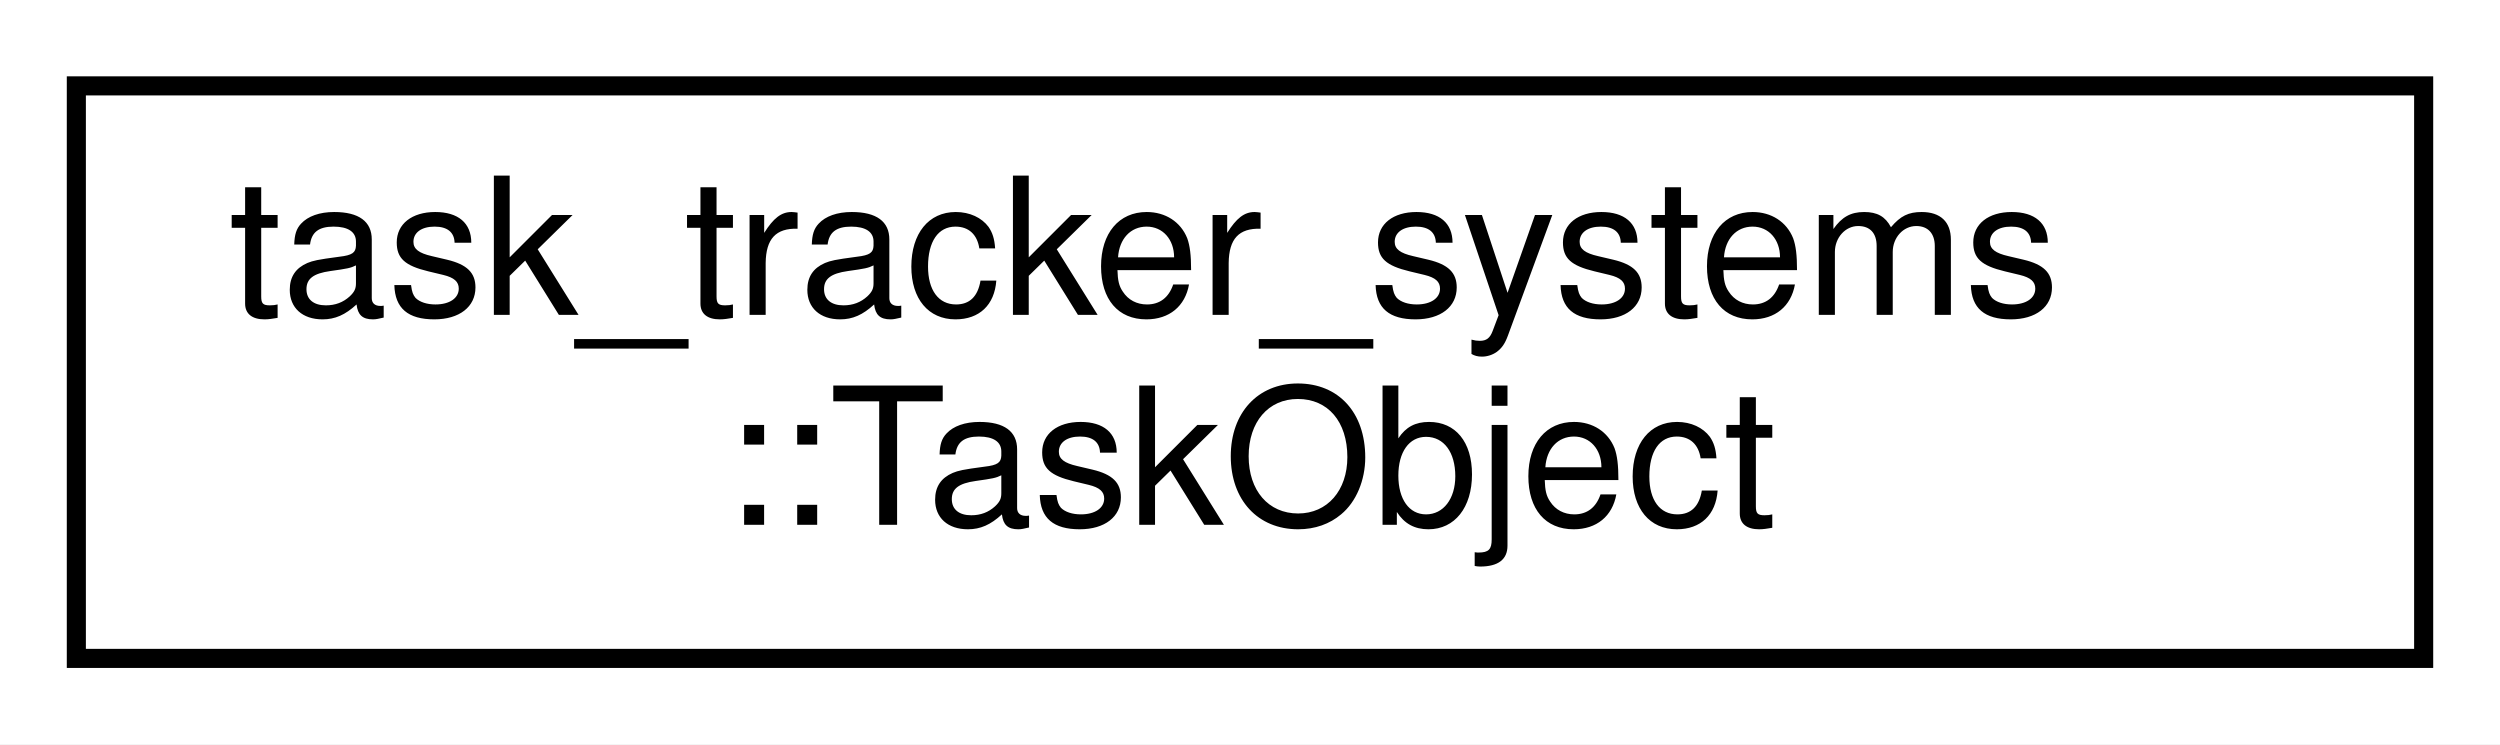
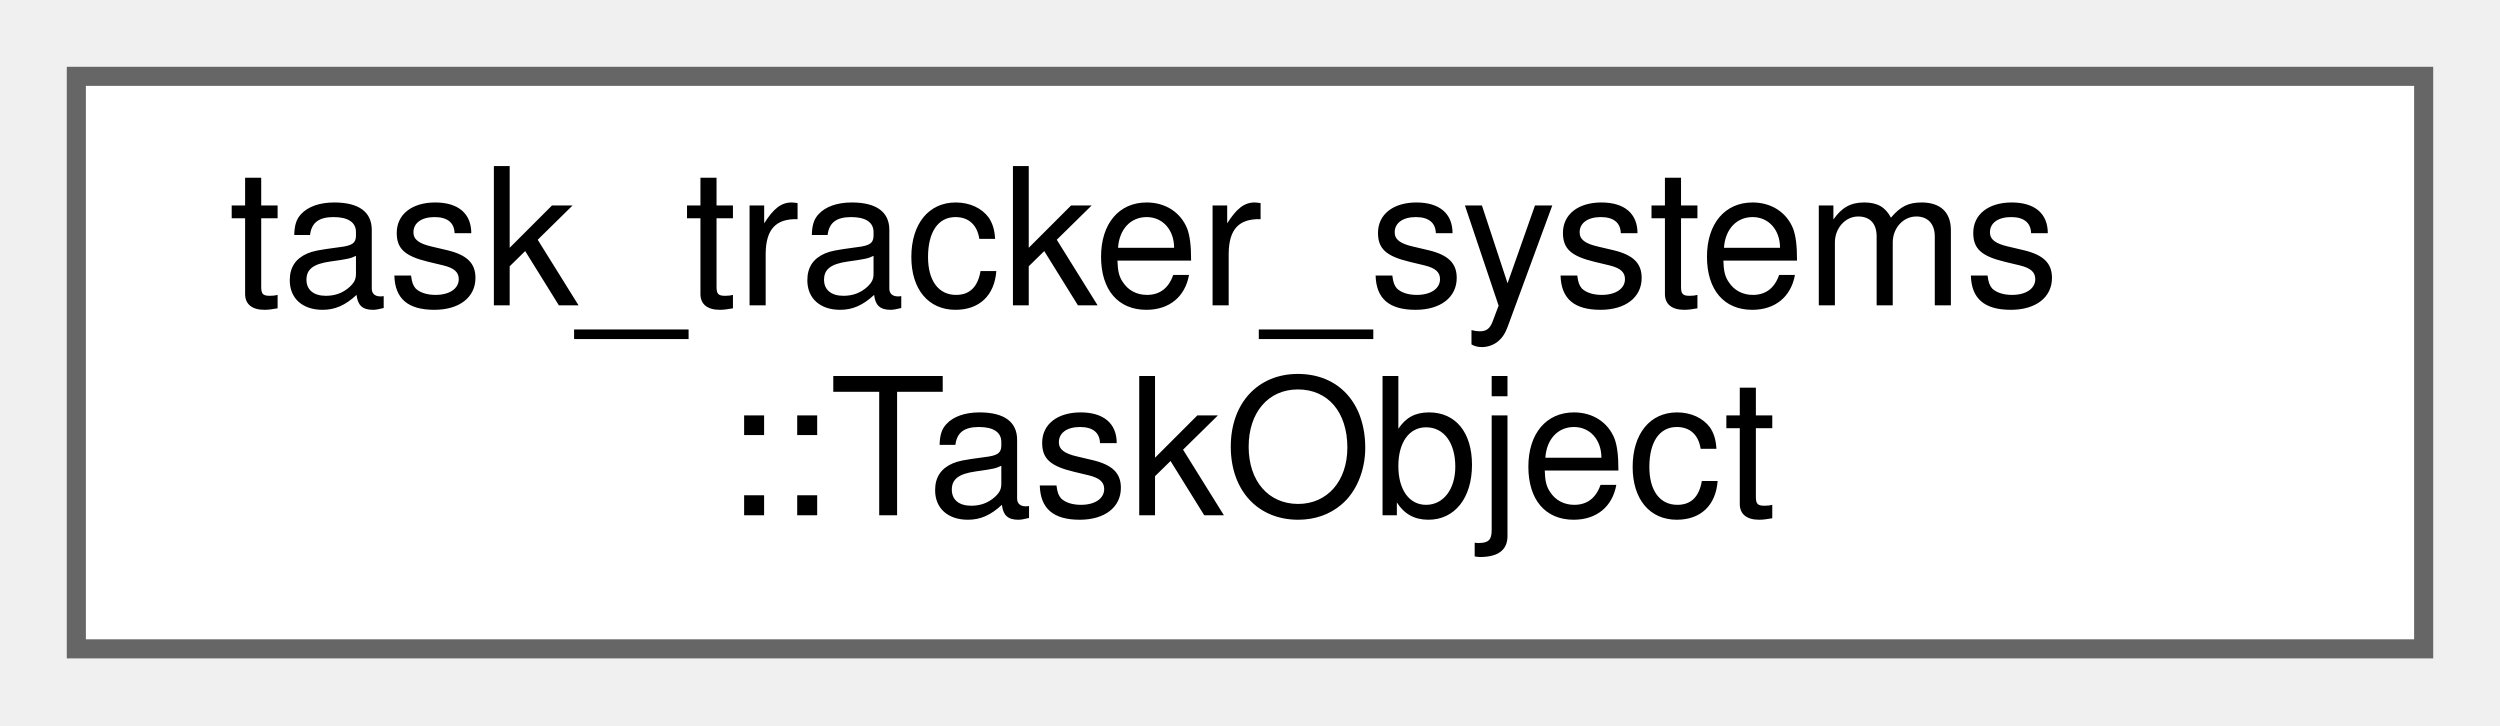
- <svg xmlns="http://www.w3.org/2000/svg" xmlns:xlink="http://www.w3.org/1999/xlink" width="131pt" height="39pt" viewBox="0.00 0.00 131.00 39.00">
-   <g id="graph0" class="graph" transform="scale(1 1) rotate(0) translate(4 35)">
-     <polygon fill="white" stroke="transparent" points="-4,4 -4,-35 127,-35 127,4 -4,4" />
-     <g id="node1" class="node">
-       <g id="a_node1">
+ <svg xmlns="http://www.w3.org/2000/svg" xmlns:xlink="http://www.w3.org/1999/xlink" width="131pt" height="38pt" viewBox="0.00 0.00 131.00 38.00">
+   <g id="graph0" class="graph" transform="scale(1 1) rotate(0) translate(4 34)">
+     <g id="Node000000" class="node">
+       <g id="a_Node000000">
        <a xlink:href="structtask__tracker__systems_1_1TaskObject.xhtml" target="_top" xlink:title="task object">
-           <polygon fill="white" stroke="black" points="0,-0.5 0,-30.5 123,-30.5 123,-0.5 0,-0.5" />
-           <text text-anchor="start" x="8" y="-18.5" font-family="Helvetica,sans-Serif" font-size="10.00">task_tracker_systems</text>
-           <text text-anchor="middle" x="61.5" y="-7.5" font-family="Helvetica,sans-Serif" font-size="10.00">::TaskObject</text>
+           <polygon fill="white" stroke="#666666" points="123,-30 0,-30 0,0 123,0 123,-30" />
+           <text text-anchor="start" x="8" y="-18" font-family="Helvetica,sans-Serif" font-size="10.00">task_tracker_systems</text>
+           <text text-anchor="middle" x="61.5" y="-7" font-family="Helvetica,sans-Serif" font-size="10.00">::TaskObject</text>
        </a>
      </g>
    </g>
  </g>
</svg>
